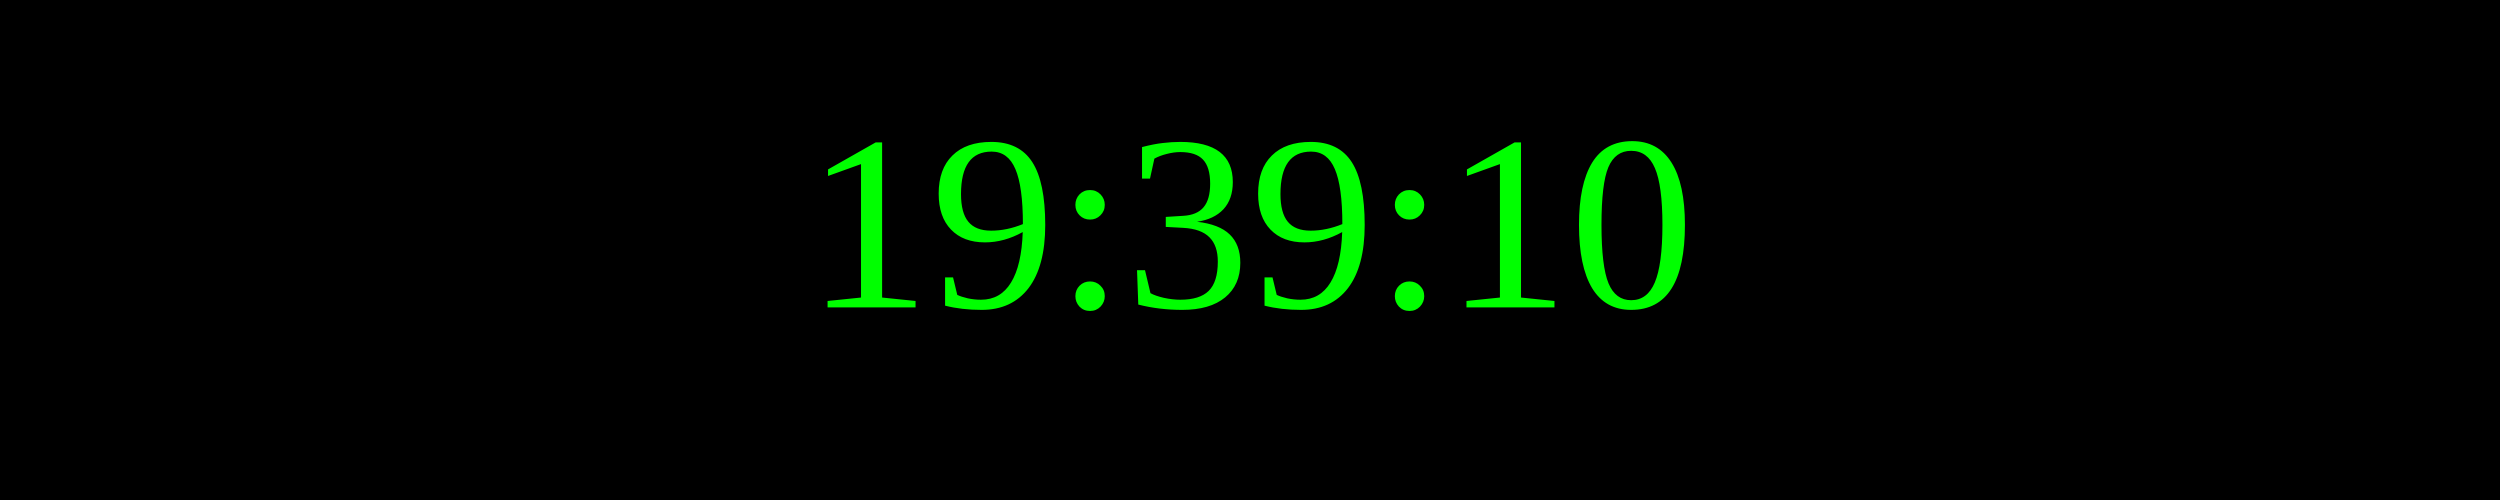
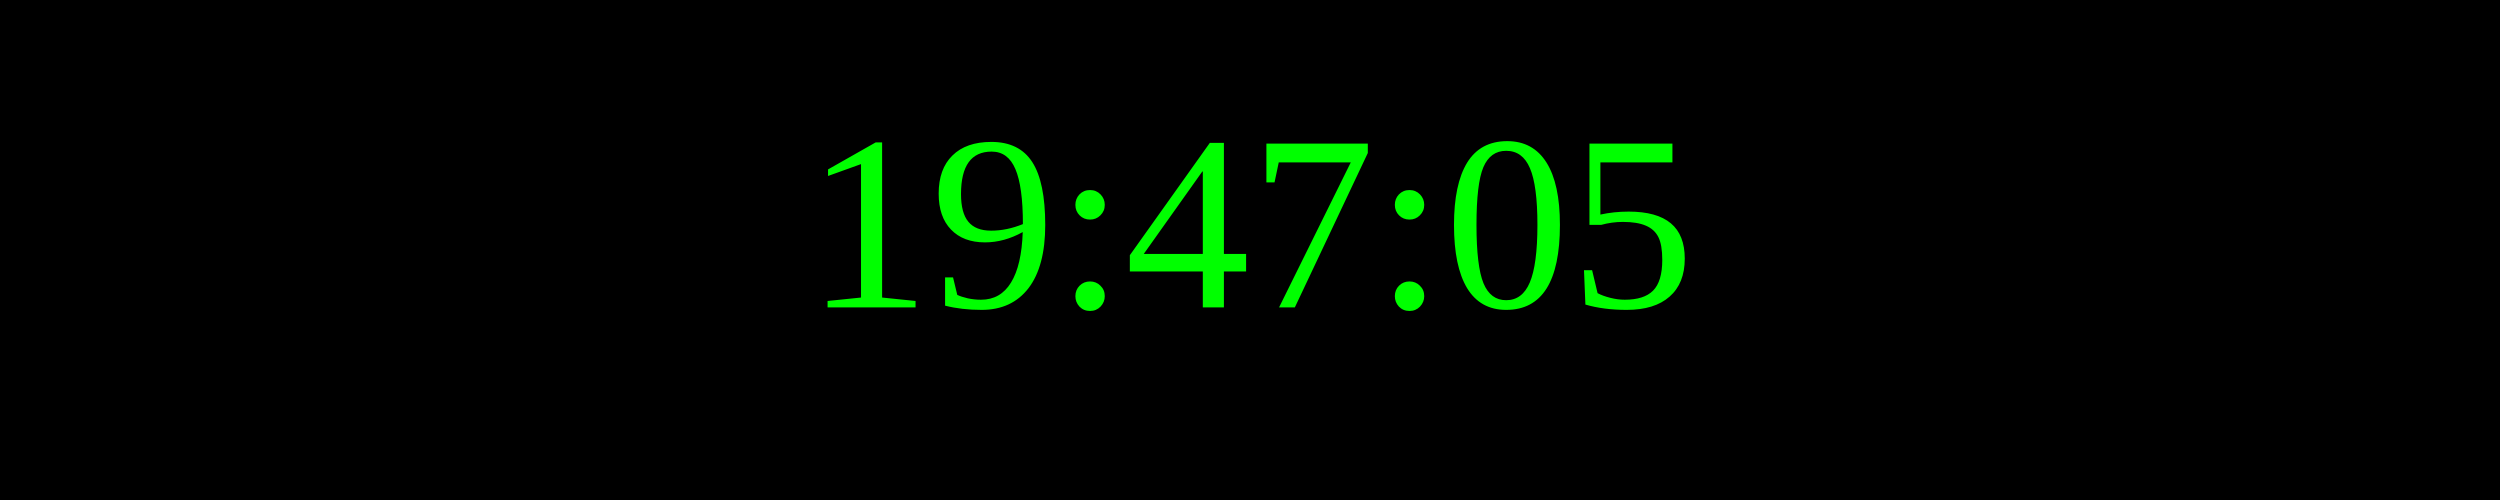
<svg xmlns="http://www.w3.org/2000/svg" width="250" height="50">
  <rect width="100%" height="100%" fill="black" />
  <text x="50%" y="50%" font-size="25" fill="lime" text-anchor="middle" dominant-baseline="middle">
- 19:39:10
+ 19:47:05
</text>
</svg>
